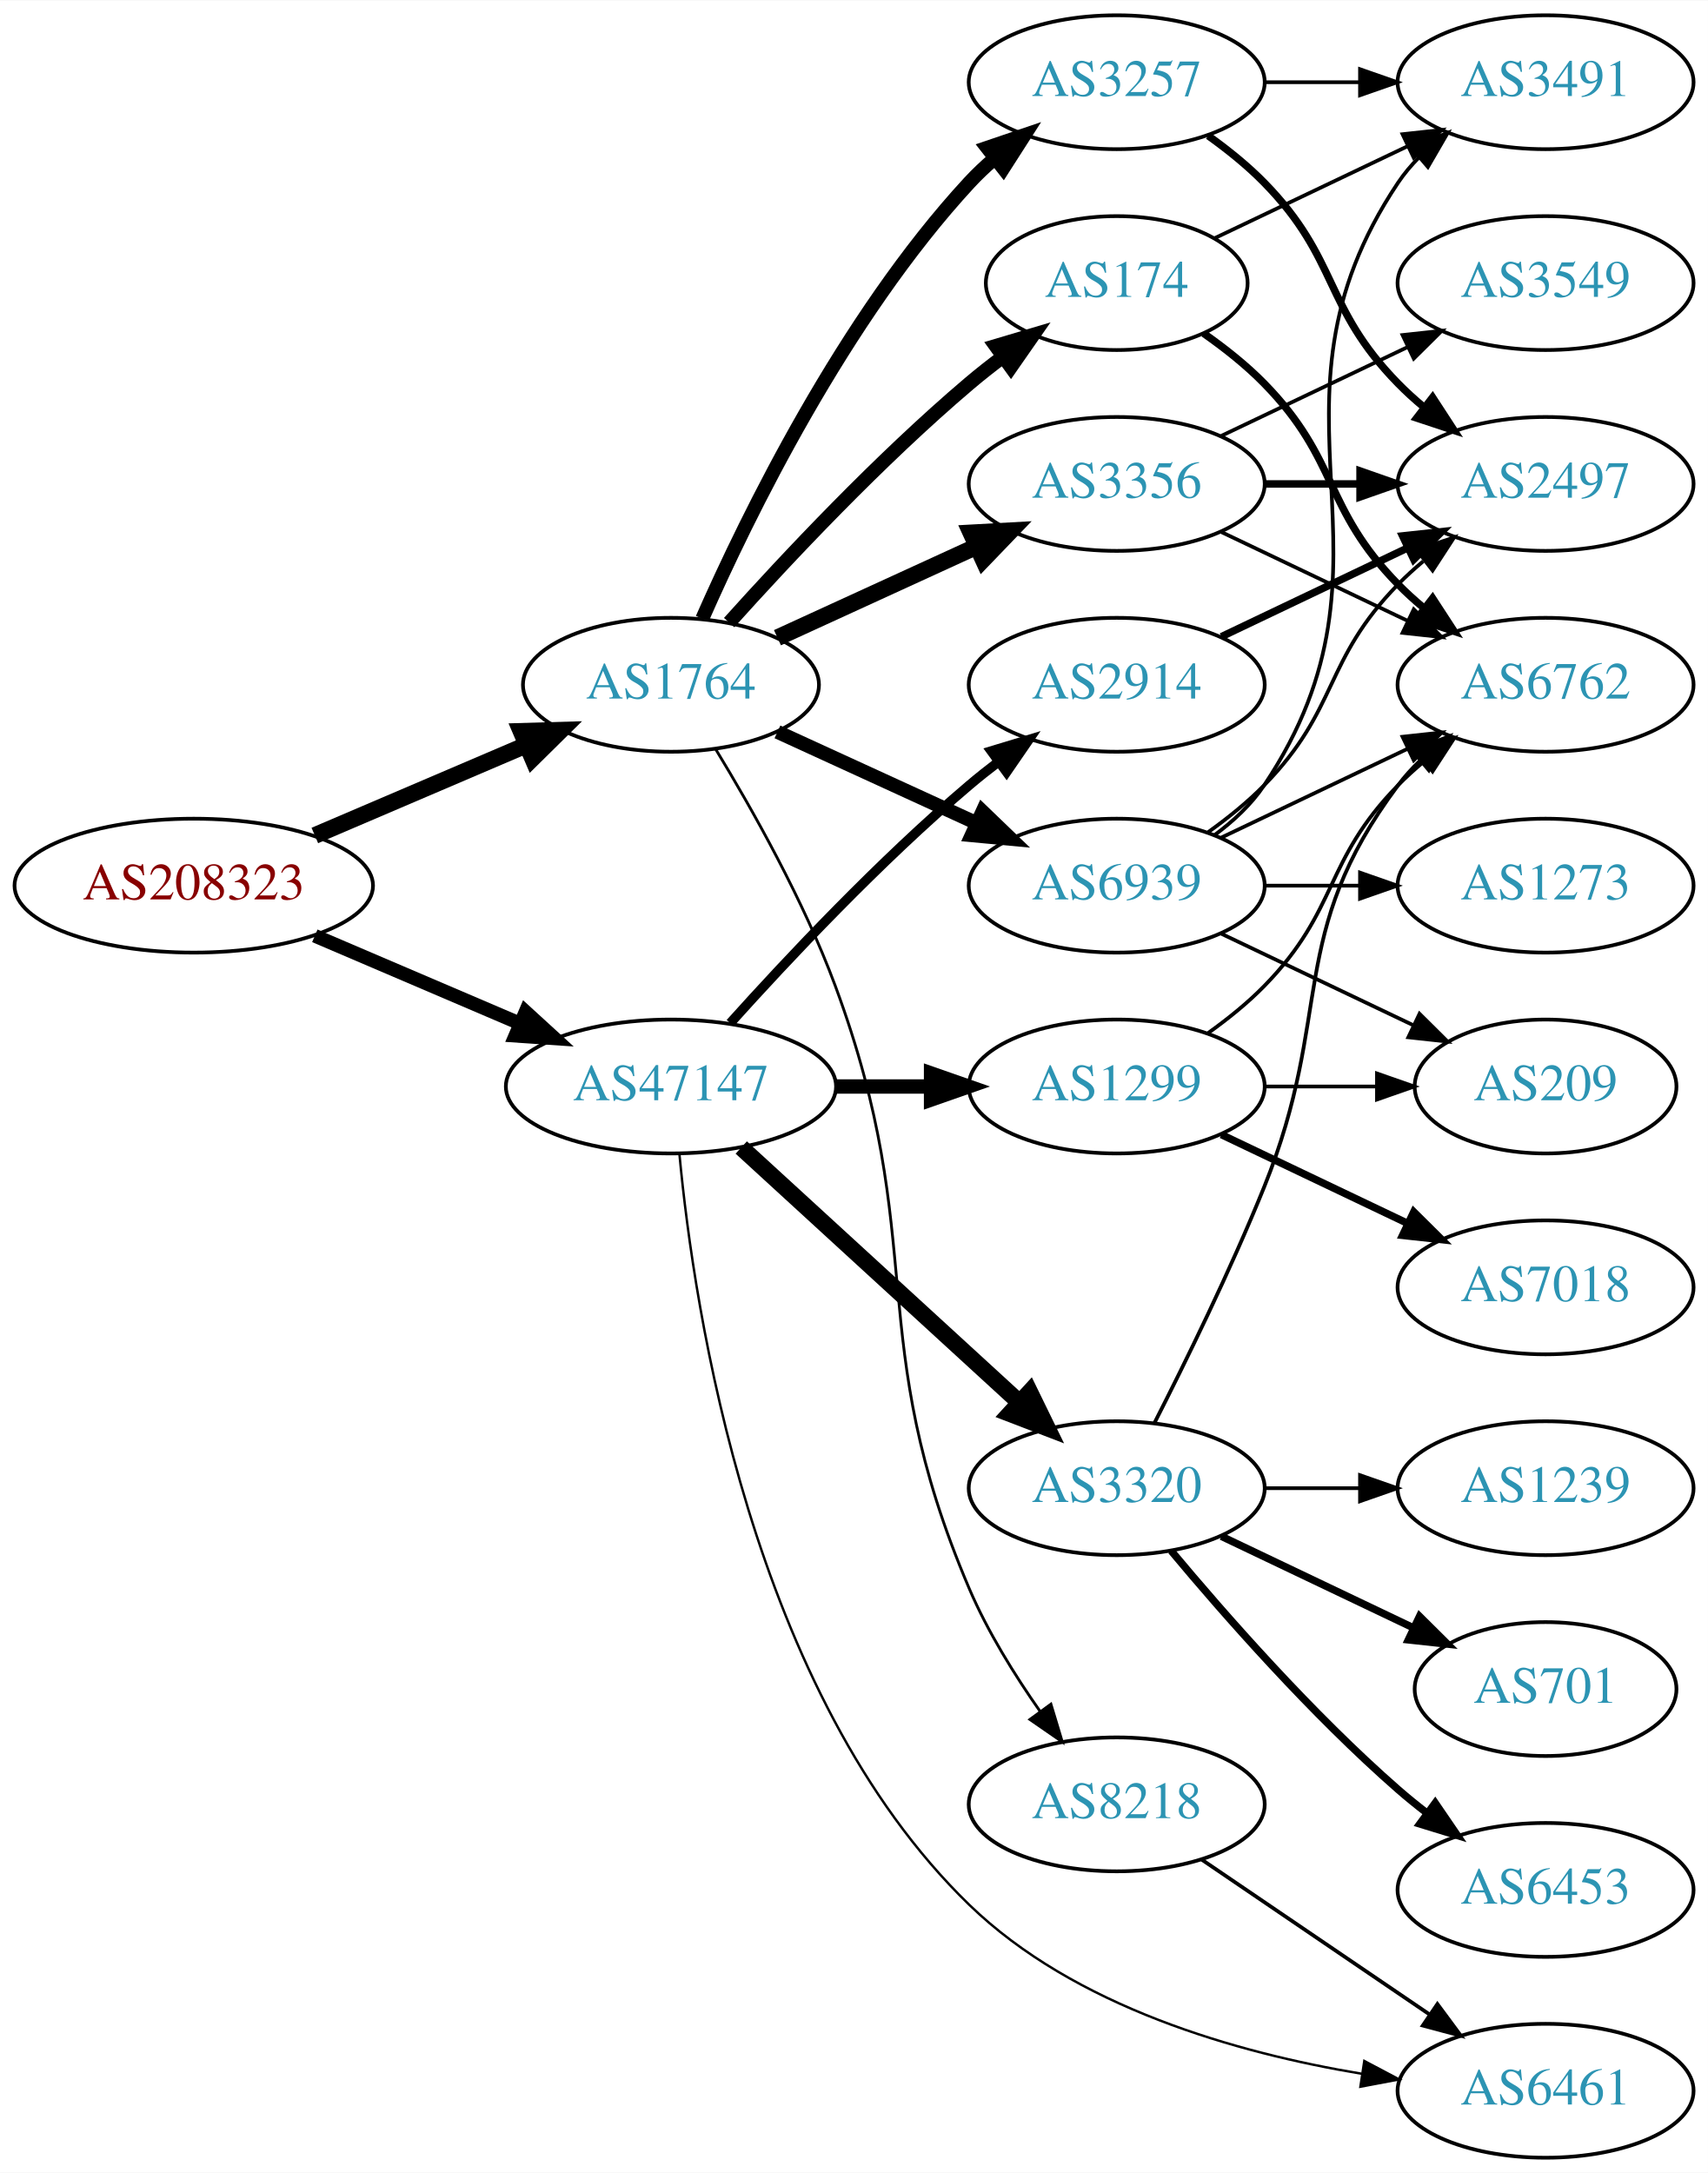
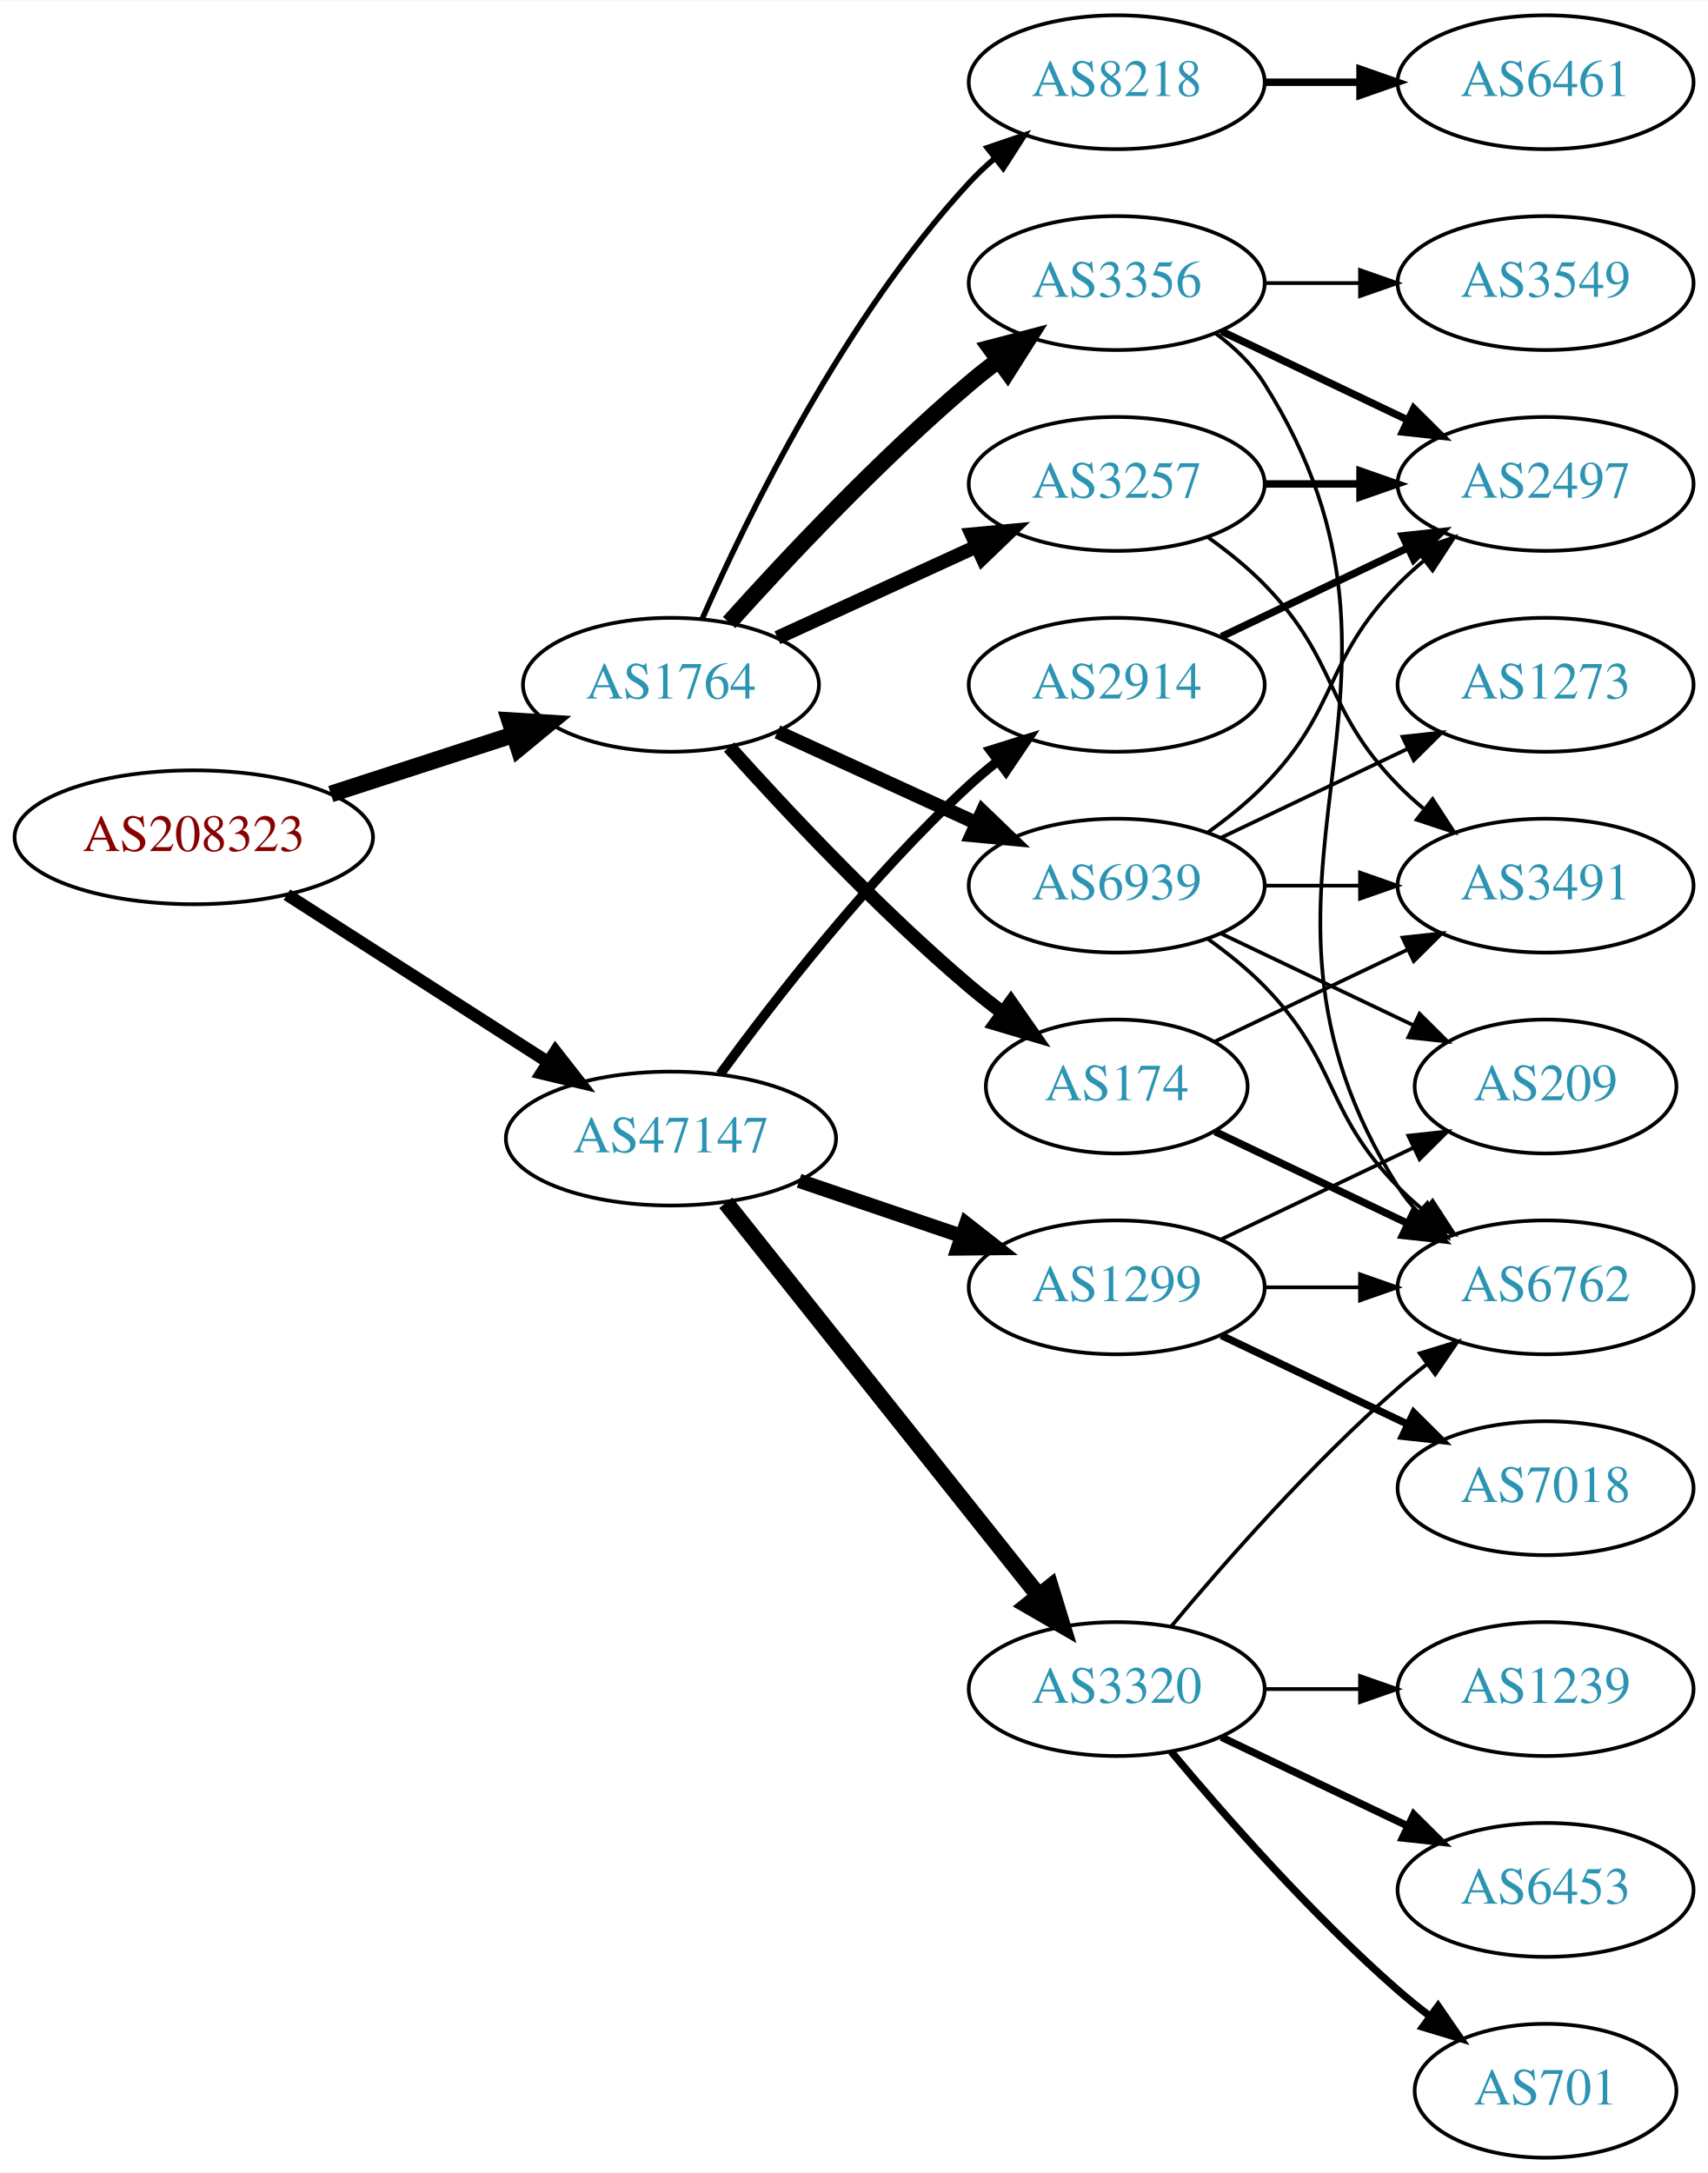
<svg xmlns="http://www.w3.org/2000/svg" xmlns:xlink="http://www.w3.org/1999/xlink" width="459pt" height="584pt" viewBox="0.00 0.00 459.17 584.00">
  <g id="graph0" class="graph" transform="scale(1 1) rotate(0) translate(4 580)">
    <polygon fill="white" stroke="none" points="-4,4 -4,-580 455.17,-580 455.17,4 -4,4" />
    <g id="node1" class="node">
      <g id="a_node1">
        <a xlink:href="/asn/208323" xlink:title="AS208323 ~ ZVR: 1254016365 [AT]">
-           <ellipse fill="#ffffff" stroke="black" cx="48.096" cy="-342" rx="48.192" ry="18" />
-           <text text-anchor="middle" x="48.096" y="-338.3" font-family="Times,serif" font-size="14.00" fill="#880000">AS208323</text>
+           <ellipse fill="#ffffff" stroke="black" cx="48.096" cy="-355" rx="48.192" ry="18" />
+           <text text-anchor="middle" x="48.096" y="-351.3" font-family="Times,serif" font-size="14.00" fill="#880000">AS208323</text>
        </a>
      </g>
    </g>
    <g id="node2" class="node">
      <g id="a_node2">
        <a xlink:href="/asn/1764" xlink:title="AS1764 ~ NEXTLAYER-AS [AT]">
          <ellipse fill="#ffffff" stroke="black" cx="176.388" cy="-396" rx="39.794" ry="18" />
          <text text-anchor="middle" x="176.388" y="-392.3" font-family="Times,serif" font-size="14.00" fill="#2c94b3">AS1764</text>
        </a>
      </g>
    </g>
    <g id="edge1" class="edge">
-       <path fill="none" stroke="black" stroke-width="4.5" d="M80.639,-355.487C97.776,-362.815 119.097,-371.931 137.172,-379.66" />
-       <polygon fill="black" stroke="black" stroke-width="4.5" points="136.089,-383.479 146.832,-383.79 139.186,-376.238 136.089,-383.479" />
+       <path fill="none" stroke="black" stroke-width="4.5" d="M84.948,-366.639C100.287,-371.619 118.287,-377.463 134.173,-382.62" />
+       <polygon fill="black" stroke="black" stroke-width="4.5" points="133.021,-386.386 143.748,-385.728 135.452,-378.895 133.021,-386.386" />
    </g>
    <g id="node3" class="node">
      <g id="a_node3">
        <a xlink:href="/asn/47147" xlink:title="AS47147 ~ ANEXIA Internetdienstleistungs GmbH [AT]">
-           <ellipse fill="#ffffff" stroke="black" cx="176.388" cy="-288" rx="44.393" ry="18" />
-           <text text-anchor="middle" x="176.388" y="-284.3" font-family="Times,serif" font-size="14.00" fill="#2c94b3">AS47147</text>
+           <ellipse fill="#ffffff" stroke="black" cx="176.388" cy="-274" rx="44.393" ry="18" />
+           <text text-anchor="middle" x="176.388" y="-270.3" font-family="Times,serif" font-size="14.00" fill="#2c94b3">AS47147</text>
        </a>
      </g>
    </g>
    <g id="edge2" class="edge">
-       <path fill="none" stroke="black" stroke-width="3.682" d="M80.639,-328.513C97.283,-321.396 117.873,-312.592 135.604,-305.011" />
-       <polygon fill="black" stroke="black" stroke-width="3.682" points="137.297,-308.093 145.116,-300.943 134.545,-301.657 137.297,-308.093" />
+       <path fill="none" stroke="black" stroke-width="3.326" d="M73.147,-339.574C93.024,-326.826 121.421,-308.613 143.246,-294.615" />
+       <polygon fill="black" stroke="black" stroke-width="3.326" points="145.325,-297.439 151.853,-289.095 141.546,-291.547 145.325,-297.439" />
    </g>
    <g id="node4" class="node">
      <g id="a_node4">
        <a xlink:href="/asn/3356" xlink:title="AS3356 ~ Level 3 Parent, LLC [US]">
-           <ellipse fill="#ffffff" stroke="black" cx="296.23" cy="-450" rx="39.794" ry="18" />
-           <text text-anchor="middle" x="296.23" y="-446.3" font-family="Times,serif" font-size="14.00" fill="#2c94b3">AS3356</text>
+           <ellipse fill="#ffffff" stroke="black" cx="296.23" cy="-504" rx="39.794" ry="18" />
+           <text text-anchor="middle" x="296.23" y="-500.3" font-family="Times,serif" font-size="14.00" fill="#2c94b3">AS3356</text>
        </a>
      </g>
    </g>
    <g id="edge3" class="edge">
-       <path fill="none" stroke="black" stroke-width="4.5" d="M205.016,-408.661C220.973,-415.973 241.244,-425.261 258.527,-433.181" />
-       <polygon fill="black" stroke="black" stroke-width="4.5" points="257.043,-436.832 267.774,-437.419 260.324,-429.673 257.043,-436.832" />
+       <path fill="none" stroke="black" stroke-width="4.5" d="M192.034,-412.725C207.334,-429.765 232.432,-456.523 256.584,-477 259.081,-479.117 261.741,-481.232 264.453,-483.293" />
+       <polygon fill="black" stroke="black" stroke-width="4.5" points="262.231,-486.547 272.629,-489.266 266.877,-480.188 262.231,-486.547" />
    </g>
    <g id="node5" class="node">
      <g id="a_node5">
        <a xlink:href="/asn/3257" xlink:title="AS3257 ~ GTT [DE]">
-           <ellipse fill="#ffffff" stroke="black" cx="296.23" cy="-558" rx="39.794" ry="18" />
-           <text text-anchor="middle" x="296.23" y="-554.3" font-family="Times,serif" font-size="14.00" fill="#2c94b3">AS3257</text>
+           <ellipse fill="#ffffff" stroke="black" cx="296.23" cy="-450" rx="39.794" ry="18" />
+           <text text-anchor="middle" x="296.23" y="-446.3" font-family="Times,serif" font-size="14.00" fill="#2c94b3">AS3257</text>
        </a>
      </g>
    </g>
    <g id="edge4" class="edge">
-       <path fill="none" stroke="black" stroke-width="3.75" d="M184.803,-413.761C196.872,-441.183 222.843,-494.473 256.584,-531 258.614,-533.198 260.853,-535.319 263.199,-537.34" />
-       <polygon fill="black" stroke="black" stroke-width="3.75" points="261.411,-540.386 271.443,-543.794 265.726,-534.874 261.411,-540.386" />
+       <path fill="none" stroke="black" stroke-width="3.75" d="M205.016,-408.661C220.973,-415.973 241.244,-425.261 258.527,-433.181" />
+       <polygon fill="black" stroke="black" stroke-width="3.75" points="257.225,-436.435 267.774,-437.419 260.141,-430.071 257.225,-436.435" />
    </g>
    <g id="node6" class="node">
      <g id="a_node6">
        <a xlink:href="/asn/174" xlink:title="AS174 ~ Cogent Communications [US]">
-           <ellipse fill="#ffffff" stroke="black" cx="296.23" cy="-504" rx="35.194" ry="18" />
-           <text text-anchor="middle" x="296.23" y="-500.3" font-family="Times,serif" font-size="14.00" fill="#2c94b3">AS174</text>
+           <ellipse fill="#ffffff" stroke="black" cx="296.23" cy="-288" rx="35.194" ry="18" />
+           <text text-anchor="middle" x="296.23" y="-284.3" font-family="Times,serif" font-size="14.00" fill="#2c94b3">AS174</text>
        </a>
      </g>
    </g>
    <g id="edge5" class="edge">
-       <path fill="none" stroke="black" stroke-width="3.75" d="M192.034,-412.725C207.334,-429.765 232.432,-456.523 256.584,-477 259.436,-479.418 262.501,-481.833 265.612,-484.169" />
-       <polygon fill="black" stroke="black" stroke-width="3.75" points="263.685,-487.095 273.84,-490.116 267.785,-481.422 263.685,-487.095" />
+       <path fill="none" stroke="black" stroke-width="3.75" d="M192.034,-379.275C207.334,-362.235 232.432,-335.477 256.584,-315 259.436,-312.582 262.501,-310.167 265.612,-307.831" />
+       <polygon fill="black" stroke="black" stroke-width="3.75" points="267.785,-310.578 273.84,-301.884 263.685,-304.905 267.785,-310.578" />
    </g>
    <g id="node7" class="node">
      <g id="a_node7">
+         <a xlink:href="/asn/8218" xlink:title="AS8218 ~ legacy Neotelecoms [FR]">
+           <ellipse fill="#ffffff" stroke="black" cx="296.23" cy="-558" rx="39.794" ry="18" />
+           <text text-anchor="middle" x="296.23" y="-554.3" font-family="Times,serif" font-size="14.00" fill="#2c94b3">AS8218</text>
+         </a>
+       </g>
+     </g>
+     <g id="edge6" class="edge">
+       <path fill="none" stroke="black" stroke-width="1.5" d="M184.803,-413.761C196.872,-441.183 222.843,-494.473 256.584,-531 258.614,-533.198 260.853,-535.319 263.199,-537.34" />
+       <polygon fill="black" stroke="black" stroke-width="1.5" points="261.411,-540.386 271.443,-543.794 265.726,-534.874 261.411,-540.386" />
+     </g>
+     <g id="node8" class="node">
+       <g id="a_node8">
        <a xlink:href="/asn/6939" xlink:title="AS6939 ~ Hurricane Electric LLC [US]">
          <ellipse fill="#ffffff" stroke="black" cx="296.23" cy="-342" rx="39.794" ry="18" />
          <text text-anchor="middle" x="296.23" y="-338.3" font-family="Times,serif" font-size="14.00" fill="#2c94b3">AS6939</text>
        </a>
      </g>
    </g>
-     <g id="edge6" class="edge">
+     <g id="edge7" class="edge">
      <path fill="none" stroke="black" stroke-width="3.75" d="M205.016,-383.339C220.973,-376.027 241.244,-366.739 258.527,-358.819" />
      <polygon fill="black" stroke="black" stroke-width="3.75" points="260.141,-361.929 267.774,-354.581 257.225,-355.565 260.141,-361.929" />
    </g>
-     <g id="node8" class="node">
-       <g id="a_node8">
-         <a xlink:href="/asn/8218" xlink:title="AS8218 ~ legacy Neotelecoms [FR]">
-           <ellipse fill="#ffffff" stroke="black" cx="296.23" cy="-95" rx="39.794" ry="18" />
-           <text text-anchor="middle" x="296.23" y="-91.3" font-family="Times,serif" font-size="14.00" fill="#2c94b3">AS8218</text>
-         </a>
-       </g>
-     </g>
-     <g id="edge7" class="edge">
-       <path fill="none" stroke="black" stroke-width="0.75" d="M188.44,-378.633C198.167,-362.655 212.069,-338.019 220.584,-315 246.172,-245.825 227.643,-220.841 256.584,-153 261.504,-141.465 268.775,-129.764 275.686,-119.921" />
-       <polygon fill="black" stroke="black" stroke-width="0.75" points="278.542,-121.945 281.599,-111.801 272.883,-117.825 278.542,-121.945" />
-     </g>
-     <g id="node13" class="node">
-       <g id="a_node13">
-         <a xlink:href="/asn/3320" xlink:title="AS3320 ~ DTAG [DE]">
-           <ellipse fill="#ffffff" stroke="black" cx="296.23" cy="-180" rx="39.794" ry="18" />
-           <text text-anchor="middle" x="296.23" y="-176.3" font-family="Times,serif" font-size="14.00" fill="#2c94b3">AS3320</text>
-         </a>
-       </g>
-     </g>
-     <g id="edge15" class="edge">
-       <path fill="none" stroke="black" stroke-width="4.5" d="M195.285,-271.597C215.214,-253.333 247.571,-223.678 270.048,-203.079" />
-       <polygon fill="black" stroke="black" stroke-width="4.5" points="272.838,-205.863 277.55,-196.203 267.517,-200.057 272.838,-205.863" />
-     </g>
    <g id="node14" class="node">
      <g id="a_node14">
-         <a xlink:href="/asn/6461" xlink:title="AS6461 ~ Zayo Bandwidth [US]">
-           <ellipse fill="#ffffff" stroke="black" cx="411.523" cy="-18" rx="39.794" ry="18" />
-           <text text-anchor="middle" x="411.523" y="-14.3" font-family="Times,serif" font-size="14.00" fill="#2c94b3">AS6461</text>
+         <a xlink:href="/asn/1299" xlink:title="AS1299 ~ Telia Carrier [EU]">
+           <ellipse fill="#ffffff" stroke="black" cx="296.23" cy="-234" rx="39.794" ry="18" />
+           <text text-anchor="middle" x="296.23" y="-230.3" font-family="Times,serif" font-size="14.00" fill="#2c94b3">AS1299</text>
        </a>
      </g>
    </g>
    <g id="edge16" class="edge">
-       <path fill="none" stroke="black" stroke-width="0.643" d="M178.669,-269.762C182.583,-228.021 197.987,-124.78 256.584,-68 284.93,-40.532 328.517,-28.154 362.084,-22.576" />
-       <polygon fill="black" stroke="black" stroke-width="0.643" points="362.788,-26.009 372.152,-21.054 361.741,-19.088 362.788,-26.009" />
+       <path fill="none" stroke="black" stroke-width="3.857" d="M210.841,-262.645C224.442,-258.028 240.284,-252.651 254.546,-247.81" />
+       <polygon fill="black" stroke="black" stroke-width="3.857" points="255.775,-251.089 264.119,-244.56 253.525,-244.46 255.775,-251.089" />
    </g>
    <g id="node15" class="node">
      <g id="a_node15">
+         <a xlink:href="/asn/3320" xlink:title="AS3320 ~ DTAG [DE]">
+           <ellipse fill="#ffffff" stroke="black" cx="296.23" cy="-126" rx="39.794" ry="18" />
+           <text text-anchor="middle" x="296.23" y="-122.3" font-family="Times,serif" font-size="14.00" fill="#2c94b3">AS3320</text>
+         </a>
+       </g>
+     </g>
+     <g id="edge17" class="edge">
+       <path fill="none" stroke="black" stroke-width="4.5" d="M191.136,-256.733C211.892,-230.666 251.337,-181.126 275.261,-151.079" />
+       <polygon fill="black" stroke="black" stroke-width="4.5" points="278.42,-153.433 281.569,-143.157 272.26,-148.528 278.42,-153.433" />
+     </g>
+     <g id="node16" class="node">
+       <g id="a_node16">
        <a xlink:href="/asn/2914" xlink:title="AS2914 ~ NTT America, Inc. [US]">
          <ellipse fill="#ffffff" stroke="black" cx="296.23" cy="-396" rx="39.794" ry="18" />
          <text text-anchor="middle" x="296.23" y="-392.3" font-family="Times,serif" font-size="14.00" fill="#2c94b3">AS2914</text>
        </a>
      </g>
    </g>
-     <g id="edge17" class="edge">
-       <path fill="none" stroke="black" stroke-width="2.571" d="M192.32,-305.044C207.646,-322.097 232.582,-348.65 256.584,-369 259.081,-371.117 261.741,-373.232 264.453,-375.293" />
-       <polygon fill="black" stroke="black" stroke-width="2.571" points="262.489,-378.194 272.629,-381.266 266.619,-372.541 262.489,-378.194" />
-     </g>
-     <g id="node16" class="node">
-       <g id="a_node16">
-         <a xlink:href="/asn/1299" xlink:title="AS1299 ~ Telia Carrier [EU]">
-           <ellipse fill="#ffffff" stroke="black" cx="296.23" cy="-288" rx="39.794" ry="18" />
-           <text text-anchor="middle" x="296.23" y="-284.3" font-family="Times,serif" font-size="14.00" fill="#2c94b3">AS1299</text>
-         </a>
-       </g>
-     </g>
    <g id="edge18" class="edge">
-       <path fill="none" stroke="black" stroke-width="3.857" d="M220.599,-288C228.911,-288 237.674,-288 246.156,-288" />
-       <polygon fill="black" stroke="black" stroke-width="3.857" points="246.315,-291.5 256.315,-288 246.315,-284.5 246.315,-291.5" />
-     </g>
-     <g id="node9" class="node">
-       <g id="a_node9">
+       <path fill="none" stroke="black" stroke-width="2.571" d="M189.609,-291.31C204.21,-311.312 230.014,-344.6 256.584,-369 258.995,-371.214 261.596,-373.396 264.269,-375.501" />
+       <polygon fill="black" stroke="black" stroke-width="2.571" points="262.274,-378.379 272.386,-381.542 266.454,-372.764 262.274,-378.379" />
+     </g>
+     <g id="node10" class="node">
+       <g id="a_node10">
+         <a xlink:href="/asn/2497" xlink:title="AS2497 ~ Internet Initiative Japan Inc. [JP]">
+           <ellipse fill="#ffffff" stroke="black" cx="411.523" cy="-450" rx="39.794" ry="18" />
+           <text text-anchor="middle" x="411.523" y="-446.3" font-family="Times,serif" font-size="14.00" fill="#2c94b3">AS2497</text>
+         </a>
+       </g>
+     </g>
+     <g id="edge12" class="edge">
+       <path fill="none" stroke="black" stroke-width="2" d="M324.367,-491.066C339.361,-483.919 358.182,-474.948 374.405,-467.215" />
+       <polygon fill="black" stroke="black" stroke-width="2" points="376.087,-470.291 383.608,-462.829 373.075,-463.972 376.087,-470.291" />
+     </g>
+     <g id="node12" class="node">
+       <g id="a_node12">
        <a xlink:href="/asn/3549" xlink:title="AS3549 ~ Level 3 Parent, LLC [US]">
          <ellipse fill="#ffffff" stroke="black" cx="411.523" cy="-504" rx="39.794" ry="18" />
          <text text-anchor="middle" x="411.523" y="-500.3" font-family="Times,serif" font-size="14.00" fill="#2c94b3">AS3549</text>
        </a>
      </g>
    </g>
+     <g id="edge11" class="edge">
+       <path fill="none" stroke="black" d="M335.902,-504C344.105,-504 352.869,-504 361.401,-504" />
+       <polygon fill="black" stroke="black" points="361.641,-507.5 371.641,-504 361.641,-500.5 361.641,-507.5" />
+     </g>
+     <g id="node13" class="node">
+       <g id="a_node13">
+         <a xlink:href="/asn/6762" xlink:title="AS6762 ~ TELECOM ITALIA SPARKLE S.p.A. [IT]">
+           <ellipse fill="#ffffff" stroke="black" cx="411.523" cy="-234" rx="39.794" ry="18" />
+           <text text-anchor="middle" x="411.523" y="-230.3" font-family="Times,serif" font-size="14.00" fill="#2c94b3">AS6762</text>
+         </a>
+       </g>
+     </g>
+     <g id="edge13" class="edge">
+       <path fill="none" stroke="black" d="M322.756,-490.528C327.801,-486.777 332.556,-482.26 335.877,-477 387.826,-394.7 319.927,-343.3 371.877,-261 373.433,-258.534 375.305,-256.232 377.374,-254.095" />
+       <polygon fill="black" stroke="black" points="379.743,-256.673 384.997,-247.472 375.153,-251.389 379.743,-256.673" />
+     </g>
+     <g id="node9" class="node">
+       <g id="a_node9">
+         <a xlink:href="/asn/3491" xlink:title="AS3491 ~ PCCW Global, Inc. [US]">
+           <ellipse fill="#ffffff" stroke="black" cx="411.523" cy="-342" rx="39.794" ry="18" />
+           <text text-anchor="middle" x="411.523" y="-338.3" font-family="Times,serif" font-size="14.00" fill="#2c94b3">AS3491</text>
+         </a>
+       </g>
+     </g>
    <g id="edge8" class="edge">
-       <path fill="none" stroke="black" d="M324.367,-462.934C339.361,-470.081 358.182,-479.052 374.405,-486.785" />
-       <polygon fill="black" stroke="black" points="373.075,-490.028 383.608,-491.171 376.087,-483.709 373.075,-490.028" />
-     </g>
-     <g id="node10" class="node">
-       <g id="a_node10">
-         <a xlink:href="/asn/6762" xlink:title="AS6762 ~ TELECOM ITALIA SPARKLE S.p.A. [IT]">
-           <ellipse fill="#ffffff" stroke="black" cx="411.523" cy="-396" rx="39.794" ry="18" />
-           <text text-anchor="middle" x="411.523" y="-392.3" font-family="Times,serif" font-size="14.00" fill="#2c94b3">AS6762</text>
-         </a>
-       </g>
+       <path fill="none" stroke="black" d="M320.824,-435.611C326.08,-431.852 331.412,-427.563 335.877,-423 356.049,-402.383 351.704,-389.617 371.877,-369 373.969,-366.861 376.253,-364.782 378.63,-362.79" />
+       <polygon fill="black" stroke="black" points="381.148,-365.268 386.929,-356.389 376.873,-359.725 381.148,-365.268" />
    </g>
    <g id="edge9" class="edge">
-       <path fill="none" stroke="black" d="M324.367,-437.066C339.361,-429.919 358.182,-420.948 374.405,-413.215" />
-       <polygon fill="black" stroke="black" points="376.087,-416.291 383.608,-408.829 373.075,-409.972 376.087,-416.291" />
+       <path fill="none" stroke="black" stroke-width="2" d="M335.902,-450C344.105,-450 352.869,-450 361.401,-450" />
+       <polygon fill="black" stroke="black" stroke-width="2" points="361.641,-453.5 371.641,-450 361.641,-446.5 361.641,-453.5" />
+     </g>
+     <g id="edge14" class="edge">
+       <path fill="none" stroke="black" d="M322.655,-300.119C337.958,-307.413 357.681,-316.814 374.563,-324.86" />
+       <polygon fill="black" stroke="black" points="373.071,-328.026 383.604,-329.169 376.082,-321.707 373.071,-328.026" />
+     </g>
+     <g id="edge15" class="edge">
+       <path fill="none" stroke="black" stroke-width="2" d="M322.655,-275.881C337.958,-268.587 357.681,-259.186 374.563,-251.14" />
+       <polygon fill="black" stroke="black" stroke-width="2" points="376.082,-254.293 383.604,-246.831 373.071,-247.974 376.082,-254.293" />
    </g>
    <g id="node11" class="node">
      <g id="a_node11">
-         <a xlink:href="/asn/2497" xlink:title="AS2497 ~ Internet Initiative Japan Inc. [JP]">
-           <ellipse fill="#ffffff" stroke="black" cx="411.523" cy="-450" rx="39.794" ry="18" />
-           <text text-anchor="middle" x="411.523" y="-446.3" font-family="Times,serif" font-size="14.00" fill="#2c94b3">AS2497</text>
+         <a xlink:href="/asn/6461" xlink:title="AS6461 ~ Zayo Bandwidth [US]">
+           <ellipse fill="#ffffff" stroke="black" cx="411.523" cy="-558" rx="39.794" ry="18" />
+           <text text-anchor="middle" x="411.523" y="-554.3" font-family="Times,serif" font-size="14.00" fill="#2c94b3">AS6461</text>
        </a>
      </g>
    </g>
    <g id="edge10" class="edge">
-       <path fill="none" stroke="black" stroke-width="2" d="M335.902,-450C344.105,-450 352.869,-450 361.401,-450" />
-       <polygon fill="black" stroke="black" stroke-width="2" points="361.641,-453.5 371.641,-450 361.641,-446.5 361.641,-453.5" />
-     </g>
-     <g id="edge12" class="edge">
-       <path fill="none" stroke="black" stroke-width="2" d="M320.824,-543.611C326.08,-539.852 331.412,-535.563 335.877,-531 356.049,-510.383 351.704,-497.617 371.877,-477 373.969,-474.861 376.253,-472.782 378.63,-470.79" />
-       <polygon fill="black" stroke="black" stroke-width="2" points="381.148,-473.268 386.929,-464.389 376.873,-467.725 381.148,-473.268" />
-     </g>
-     <g id="node12" class="node">
-       <g id="a_node12">
-         <a xlink:href="/asn/3491" xlink:title="AS3491 ~ PCCW Global, Inc. [US]">
-           <ellipse fill="#ffffff" stroke="black" cx="411.523" cy="-558" rx="39.794" ry="18" />
-           <text text-anchor="middle" x="411.523" y="-554.3" font-family="Times,serif" font-size="14.00" fill="#2c94b3">AS3491</text>
-         </a>
-       </g>
-     </g>
-     <g id="edge11" class="edge">
-       <path fill="none" stroke="black" d="M335.902,-558C344.105,-558 352.869,-558 361.401,-558" />
-       <polygon fill="black" stroke="black" points="361.641,-561.5 371.641,-558 361.641,-554.5 361.641,-561.5" />
-     </g>
-     <g id="edge14" class="edge">
-       <path fill="none" stroke="black" stroke-width="2" d="M319.613,-490.468C325.255,-486.51 331.068,-481.914 335.877,-477 356.049,-456.383 351.704,-443.617 371.877,-423 373.969,-420.861 376.253,-418.782 378.63,-416.79" />
-       <polygon fill="black" stroke="black" stroke-width="2" points="381.148,-419.268 386.929,-410.389 376.873,-413.725 381.148,-419.268" />
-     </g>
-     <g id="edge13" class="edge">
-       <path fill="none" stroke="black" d="M322.655,-516.119C337.958,-523.413 357.681,-532.814 374.563,-540.86" />
-       <polygon fill="black" stroke="black" points="373.071,-544.026 383.604,-545.169 376.082,-537.707 373.071,-544.026" />
+       <path fill="none" stroke="black" stroke-width="2" d="M335.902,-558C344.105,-558 352.869,-558 361.401,-558" />
+       <polygon fill="black" stroke="black" stroke-width="2" points="361.641,-561.5 371.641,-558 361.641,-554.5 361.641,-561.5" />
+     </g>
+     <g id="edge27" class="edge">
+       <path fill="none" stroke="black" d="M335.902,-342C344.105,-342 352.869,-342 361.401,-342" />
+       <polygon fill="black" stroke="black" points="361.641,-345.5 371.641,-342 361.641,-338.5 361.641,-345.5" />
+     </g>
+     <g id="edge28" class="edge">
+       <path fill="none" stroke="black" d="M320.824,-356.389C326.08,-360.148 331.412,-364.437 335.877,-369 356.049,-389.617 351.704,-402.383 371.877,-423 373.969,-425.139 376.253,-427.218 378.63,-429.21" />
+       <polygon fill="black" stroke="black" points="376.873,-432.275 386.929,-435.611 381.148,-426.732 376.873,-432.275" />
+     </g>
+     <g id="edge30" class="edge">
+       <path fill="none" stroke="black" d="M320.824,-327.611C326.08,-323.852 331.412,-319.563 335.877,-315 356.049,-294.383 351.704,-281.617 371.877,-261 373.969,-258.861 376.253,-256.782 378.63,-254.79" />
+       <polygon fill="black" stroke="black" points="381.148,-257.268 386.929,-248.389 376.873,-251.725 381.148,-257.268" />
+     </g>
+     <g id="node21" class="node">
+       <g id="a_node21">
+         <a xlink:href="/asn/209" xlink:title="AS209 ~ CenturyLink Communications, LLC [US]">
+           <ellipse fill="#ffffff" stroke="black" cx="411.523" cy="-288" rx="35.194" ry="18" />
+           <text text-anchor="middle" x="411.523" y="-284.3" font-family="Times,serif" font-size="14.00" fill="#2c94b3">AS209</text>
+         </a>
+       </g>
+     </g>
+     <g id="edge31" class="edge">
+       <path fill="none" stroke="black" d="M324.367,-329.066C339.798,-321.71 359.284,-312.423 375.819,-304.541" />
+       <polygon fill="black" stroke="black" points="377.64,-307.551 385.161,-300.089 374.628,-301.232 377.64,-307.551" />
+     </g>
+     <g id="node22" class="node">
+       <g id="a_node22">
+         <a xlink:href="/asn/1273" xlink:title="AS1273 ~ Vodafone Group PLC [EU]">
+           <ellipse fill="#ffffff" stroke="black" cx="411.523" cy="-396" rx="39.794" ry="18" />
+           <text text-anchor="middle" x="411.523" y="-392.3" font-family="Times,serif" font-size="14.00" fill="#2c94b3">AS1273</text>
+         </a>
+       </g>
    </g>
    <g id="edge29" class="edge">
      <path fill="none" stroke="black" d="M324.367,-354.934C339.361,-362.081 358.182,-371.052 374.405,-378.785" />
      <polygon fill="black" stroke="black" points="373.075,-382.028 383.608,-383.171 376.087,-375.709 373.075,-382.028" />
    </g>
-     <g id="edge28" class="edge">
-       <path fill="none" stroke="black" d="M320.824,-356.389C326.08,-360.148 331.412,-364.437 335.877,-369 356.049,-389.617 351.704,-402.383 371.877,-423 373.969,-425.139 376.253,-427.218 378.63,-429.21" />
-       <polygon fill="black" stroke="black" points="376.873,-432.275 386.929,-435.611 381.148,-426.732 376.873,-432.275" />
-     </g>
-     <g id="edge30" class="edge">
-       <path fill="none" stroke="black" d="M322.549,-355.607C327.605,-359.351 332.417,-363.831 335.877,-369 376.901,-430.294 330.852,-469.706 371.877,-531 373.498,-533.423 375.417,-535.695 377.519,-537.81" />
-       <polygon fill="black" stroke="black" points="375.332,-540.546 385.204,-544.393 379.886,-535.229 375.332,-540.546" />
+     <g id="edge23" class="edge">
+       <path fill="none" stroke="black" d="M335.902,-234C344.105,-234 352.869,-234 361.401,-234" />
+       <polygon fill="black" stroke="black" points="361.641,-237.5 371.641,-234 361.641,-230.5 361.641,-237.5" />
+     </g>
+     <g id="node20" class="node">
+       <g id="a_node20">
+         <a xlink:href="/asn/7018" xlink:title="AS7018 ~ AT&amp;T Services, Inc. [US]">
+           <ellipse fill="#ffffff" stroke="black" cx="411.523" cy="-180" rx="39.794" ry="18" />
+           <text text-anchor="middle" x="411.523" y="-176.3" font-family="Times,serif" font-size="14.00" fill="#2c94b3">AS7018</text>
+         </a>
+       </g>
+     </g>
+     <g id="edge24" class="edge">
+       <path fill="none" stroke="black" stroke-width="2" d="M324.367,-221.066C339.361,-213.919 358.182,-204.948 374.405,-197.215" />
+       <polygon fill="black" stroke="black" stroke-width="2" points="376.087,-200.291 383.608,-192.829 373.075,-193.972 376.087,-200.291" />
+     </g>
+     <g id="edge25" class="edge">
+       <path fill="none" stroke="black" d="M324.367,-246.934C339.798,-254.29 359.284,-263.577 375.819,-271.459" />
+       <polygon fill="black" stroke="black" points="374.628,-274.768 385.161,-275.911 377.64,-268.449 374.628,-274.768" />
+     </g>
+     <g id="edge19" class="edge">
+       <path fill="none" stroke="black" d="M310.86,-142.817C325.143,-159.929 348.689,-186.745 371.877,-207 374.342,-209.154 376.981,-211.294 379.678,-213.372" />
+       <polygon fill="black" stroke="black" points="377.703,-216.264 387.832,-219.37 381.851,-210.625 377.703,-216.264" />
+     </g>
+     <g id="node17" class="node">
+       <g id="a_node17">
+         <a xlink:href="/asn/1239" xlink:title="AS1239 ~ Sprint [US]">
+           <ellipse fill="#ffffff" stroke="black" cx="411.523" cy="-126" rx="39.794" ry="18" />
+           <text text-anchor="middle" x="411.523" y="-122.3" font-family="Times,serif" font-size="14.00" fill="#2c94b3">AS1239</text>
+         </a>
+       </g>
+     </g>
+     <g id="edge20" class="edge">
+       <path fill="none" stroke="black" d="M335.902,-126C344.105,-126 352.869,-126 361.401,-126" />
+       <polygon fill="black" stroke="black" points="361.641,-129.5 371.641,-126 361.641,-122.5 361.641,-129.5" />
    </g>
    <g id="node18" class="node">
      <g id="a_node18">
-         <a xlink:href="/asn/209" xlink:title="AS209 ~ CenturyLink Communications, LLC [US]">
-           <ellipse fill="#ffffff" stroke="black" cx="411.523" cy="-288" rx="35.194" ry="18" />
-           <text text-anchor="middle" x="411.523" y="-284.3" font-family="Times,serif" font-size="14.00" fill="#2c94b3">AS209</text>
-         </a>
-       </g>
-     </g>
-     <g id="edge27" class="edge">
-       <path fill="none" stroke="black" d="M324.367,-329.066C339.798,-321.71 359.284,-312.423 375.819,-304.541" />
-       <polygon fill="black" stroke="black" points="377.64,-307.551 385.161,-300.089 374.628,-301.232 377.64,-307.551" />
-     </g>
-     <g id="node22" class="node">
-       <g id="a_node22">
-         <a xlink:href="/asn/1273" xlink:title="AS1273 ~ Vodafone Group PLC [EU]">
-           <ellipse fill="#ffffff" stroke="black" cx="411.523" cy="-342" rx="39.794" ry="18" />
-           <text text-anchor="middle" x="411.523" y="-338.3" font-family="Times,serif" font-size="14.00" fill="#2c94b3">AS1273</text>
-         </a>
-       </g>
-     </g>
-     <g id="edge31" class="edge">
-       <path fill="none" stroke="black" d="M335.902,-342C344.105,-342 352.869,-342 361.401,-342" />
-       <polygon fill="black" stroke="black" points="361.641,-345.5 371.641,-342 361.641,-338.5 361.641,-345.5" />
-     </g>
-     <g id="edge32" class="edge">
-       <path fill="none" stroke="black" d="M319.074,-80.154C336.471,-68.33 361.019,-51.646 380.302,-38.54" />
-       <polygon fill="black" stroke="black" points="382.443,-41.317 388.746,-32.801 378.508,-35.527 382.443,-41.317" />
-     </g>
-     <g id="edge23" class="edge">
-       <path fill="none" stroke="black" d="M306.311,-197.417C314.579,-213.634 326.841,-238.603 335.877,-261 354.806,-307.922 341.605,-328.458 371.877,-369 373.621,-371.336 375.628,-373.545 377.792,-375.617" />
-       <polygon fill="black" stroke="black" points="375.67,-378.405 385.592,-382.118 380.151,-373.027 375.67,-378.405" />
-     </g>
-     <g id="node19" class="node">
-       <g id="a_node19">
-         <a xlink:href="/asn/1239" xlink:title="AS1239 ~ Sprint [US]">
-           <ellipse fill="#ffffff" stroke="black" cx="411.523" cy="-180" rx="39.794" ry="18" />
-           <text text-anchor="middle" x="411.523" y="-176.3" font-family="Times,serif" font-size="14.00" fill="#2c94b3">AS1239</text>
-         </a>
-       </g>
-     </g>
-     <g id="edge22" class="edge">
-       <path fill="none" stroke="black" d="M335.902,-180C344.105,-180 352.869,-180 361.401,-180" />
-       <polygon fill="black" stroke="black" points="361.641,-183.5 371.641,-180 361.641,-176.5 361.641,-183.5" />
-     </g>
-     <g id="node20" class="node">
-       <g id="a_node20">
-         <a xlink:href="/asn/701" xlink:title="AS701 ~ UUNET [US]">
-           <ellipse fill="#ffffff" stroke="black" cx="411.523" cy="-126" rx="35.194" ry="18" />
-           <text text-anchor="middle" x="411.523" y="-122.3" font-family="Times,serif" font-size="14.00" fill="#2c94b3">AS701</text>
-         </a>
-       </g>
-     </g>
-     <g id="edge24" class="edge">
-       <path fill="none" stroke="black" stroke-width="2" d="M324.367,-167.066C339.798,-159.71 359.284,-150.423 375.819,-142.541" />
-       <polygon fill="black" stroke="black" stroke-width="2" points="377.64,-145.551 385.161,-138.089 374.628,-139.232 377.64,-145.551" />
-     </g>
-     <g id="node21" class="node">
-       <g id="a_node21">
        <a xlink:href="/asn/6453" xlink:title="AS6453 ~ TATA COMMUNICATIONS (AMERICA) INC [US]">
          <ellipse fill="#ffffff" stroke="black" cx="411.523" cy="-72" rx="39.794" ry="18" />
          <text text-anchor="middle" x="411.523" y="-68.3" font-family="Times,serif" font-size="14.00" fill="#2c94b3">AS6453</text>
        </a>
      </g>
    </g>
-     <g id="edge25" class="edge">
-       <path fill="none" stroke="black" stroke-width="2" d="M310.86,-163.183C325.143,-146.071 348.689,-119.255 371.877,-99 374.342,-96.846 376.981,-94.706 379.678,-92.628" />
-       <polygon fill="black" stroke="black" stroke-width="2" points="381.851,-95.375 387.832,-86.63 377.703,-89.736 381.851,-95.375" />
+     <g id="edge21" class="edge">
+       <path fill="none" stroke="black" stroke-width="2" d="M324.367,-113.066C339.361,-105.919 358.182,-96.948 374.405,-89.215" />
+       <polygon fill="black" stroke="black" stroke-width="2" points="376.087,-92.291 383.608,-84.829 373.075,-85.972 376.087,-92.291" />
+     </g>
+     <g id="node19" class="node">
+       <g id="a_node19">
+         <a xlink:href="/asn/701" xlink:title="AS701 ~ UUNET [US]">
+           <ellipse fill="#ffffff" stroke="black" cx="411.523" cy="-18" rx="35.194" ry="18" />
+           <text text-anchor="middle" x="411.523" y="-14.3" font-family="Times,serif" font-size="14.00" fill="#2c94b3">AS701</text>
+         </a>
+       </g>
+     </g>
+     <g id="edge22" class="edge">
+       <path fill="none" stroke="black" stroke-width="2" d="M310.86,-109.183C325.143,-92.071 348.689,-65.255 371.877,-45 374.546,-42.668 377.419,-40.352 380.35,-38.114" />
+       <polygon fill="black" stroke="black" stroke-width="2" points="382.627,-40.784 388.641,-32.061 378.5,-35.13 382.627,-40.784" />
    </g>
    <g id="edge26" class="edge">
      <path fill="none" stroke="black" stroke-width="2" d="M324.367,-408.934C339.361,-416.081 358.182,-425.052 374.405,-432.785" />
      <polygon fill="black" stroke="black" stroke-width="2" points="373.075,-436.028 383.608,-437.171 376.087,-429.709 373.075,-436.028" />
    </g>
-     <g id="edge20" class="edge">
-       <path fill="none" stroke="black" d="M320.824,-302.389C326.08,-306.148 331.412,-310.437 335.877,-315 356.049,-335.617 351.704,-348.383 371.877,-369 373.969,-371.139 376.253,-373.218 378.63,-375.21" />
-       <polygon fill="black" stroke="black" points="376.873,-378.275 386.929,-381.611 381.148,-372.732 376.873,-378.275" />
-     </g>
-     <g id="node17" class="node">
-       <g id="a_node17">
-         <a xlink:href="/asn/7018" xlink:title="AS7018 ~ AT&amp;T Services, Inc. [US]">
-           <ellipse fill="#ffffff" stroke="black" cx="411.523" cy="-234" rx="39.794" ry="18" />
-           <text text-anchor="middle" x="411.523" y="-230.3" font-family="Times,serif" font-size="14.00" fill="#2c94b3">AS7018</text>
-         </a>
-       </g>
-     </g>
-     <g id="edge19" class="edge">
-       <path fill="none" stroke="black" stroke-width="2" d="M324.367,-275.066C339.361,-267.919 358.182,-258.948 374.405,-251.215" />
-       <polygon fill="black" stroke="black" stroke-width="2" points="376.087,-254.291 383.608,-246.829 373.075,-247.972 376.087,-254.291" />
-     </g>
-     <g id="edge21" class="edge">
-       <path fill="none" stroke="black" d="M335.902,-288C345.608,-288 356.098,-288 366.061,-288" />
-       <polygon fill="black" stroke="black" points="366.198,-291.5 376.198,-288 366.198,-284.5 366.198,-291.5" />
-     </g>
  </g>
</svg>
